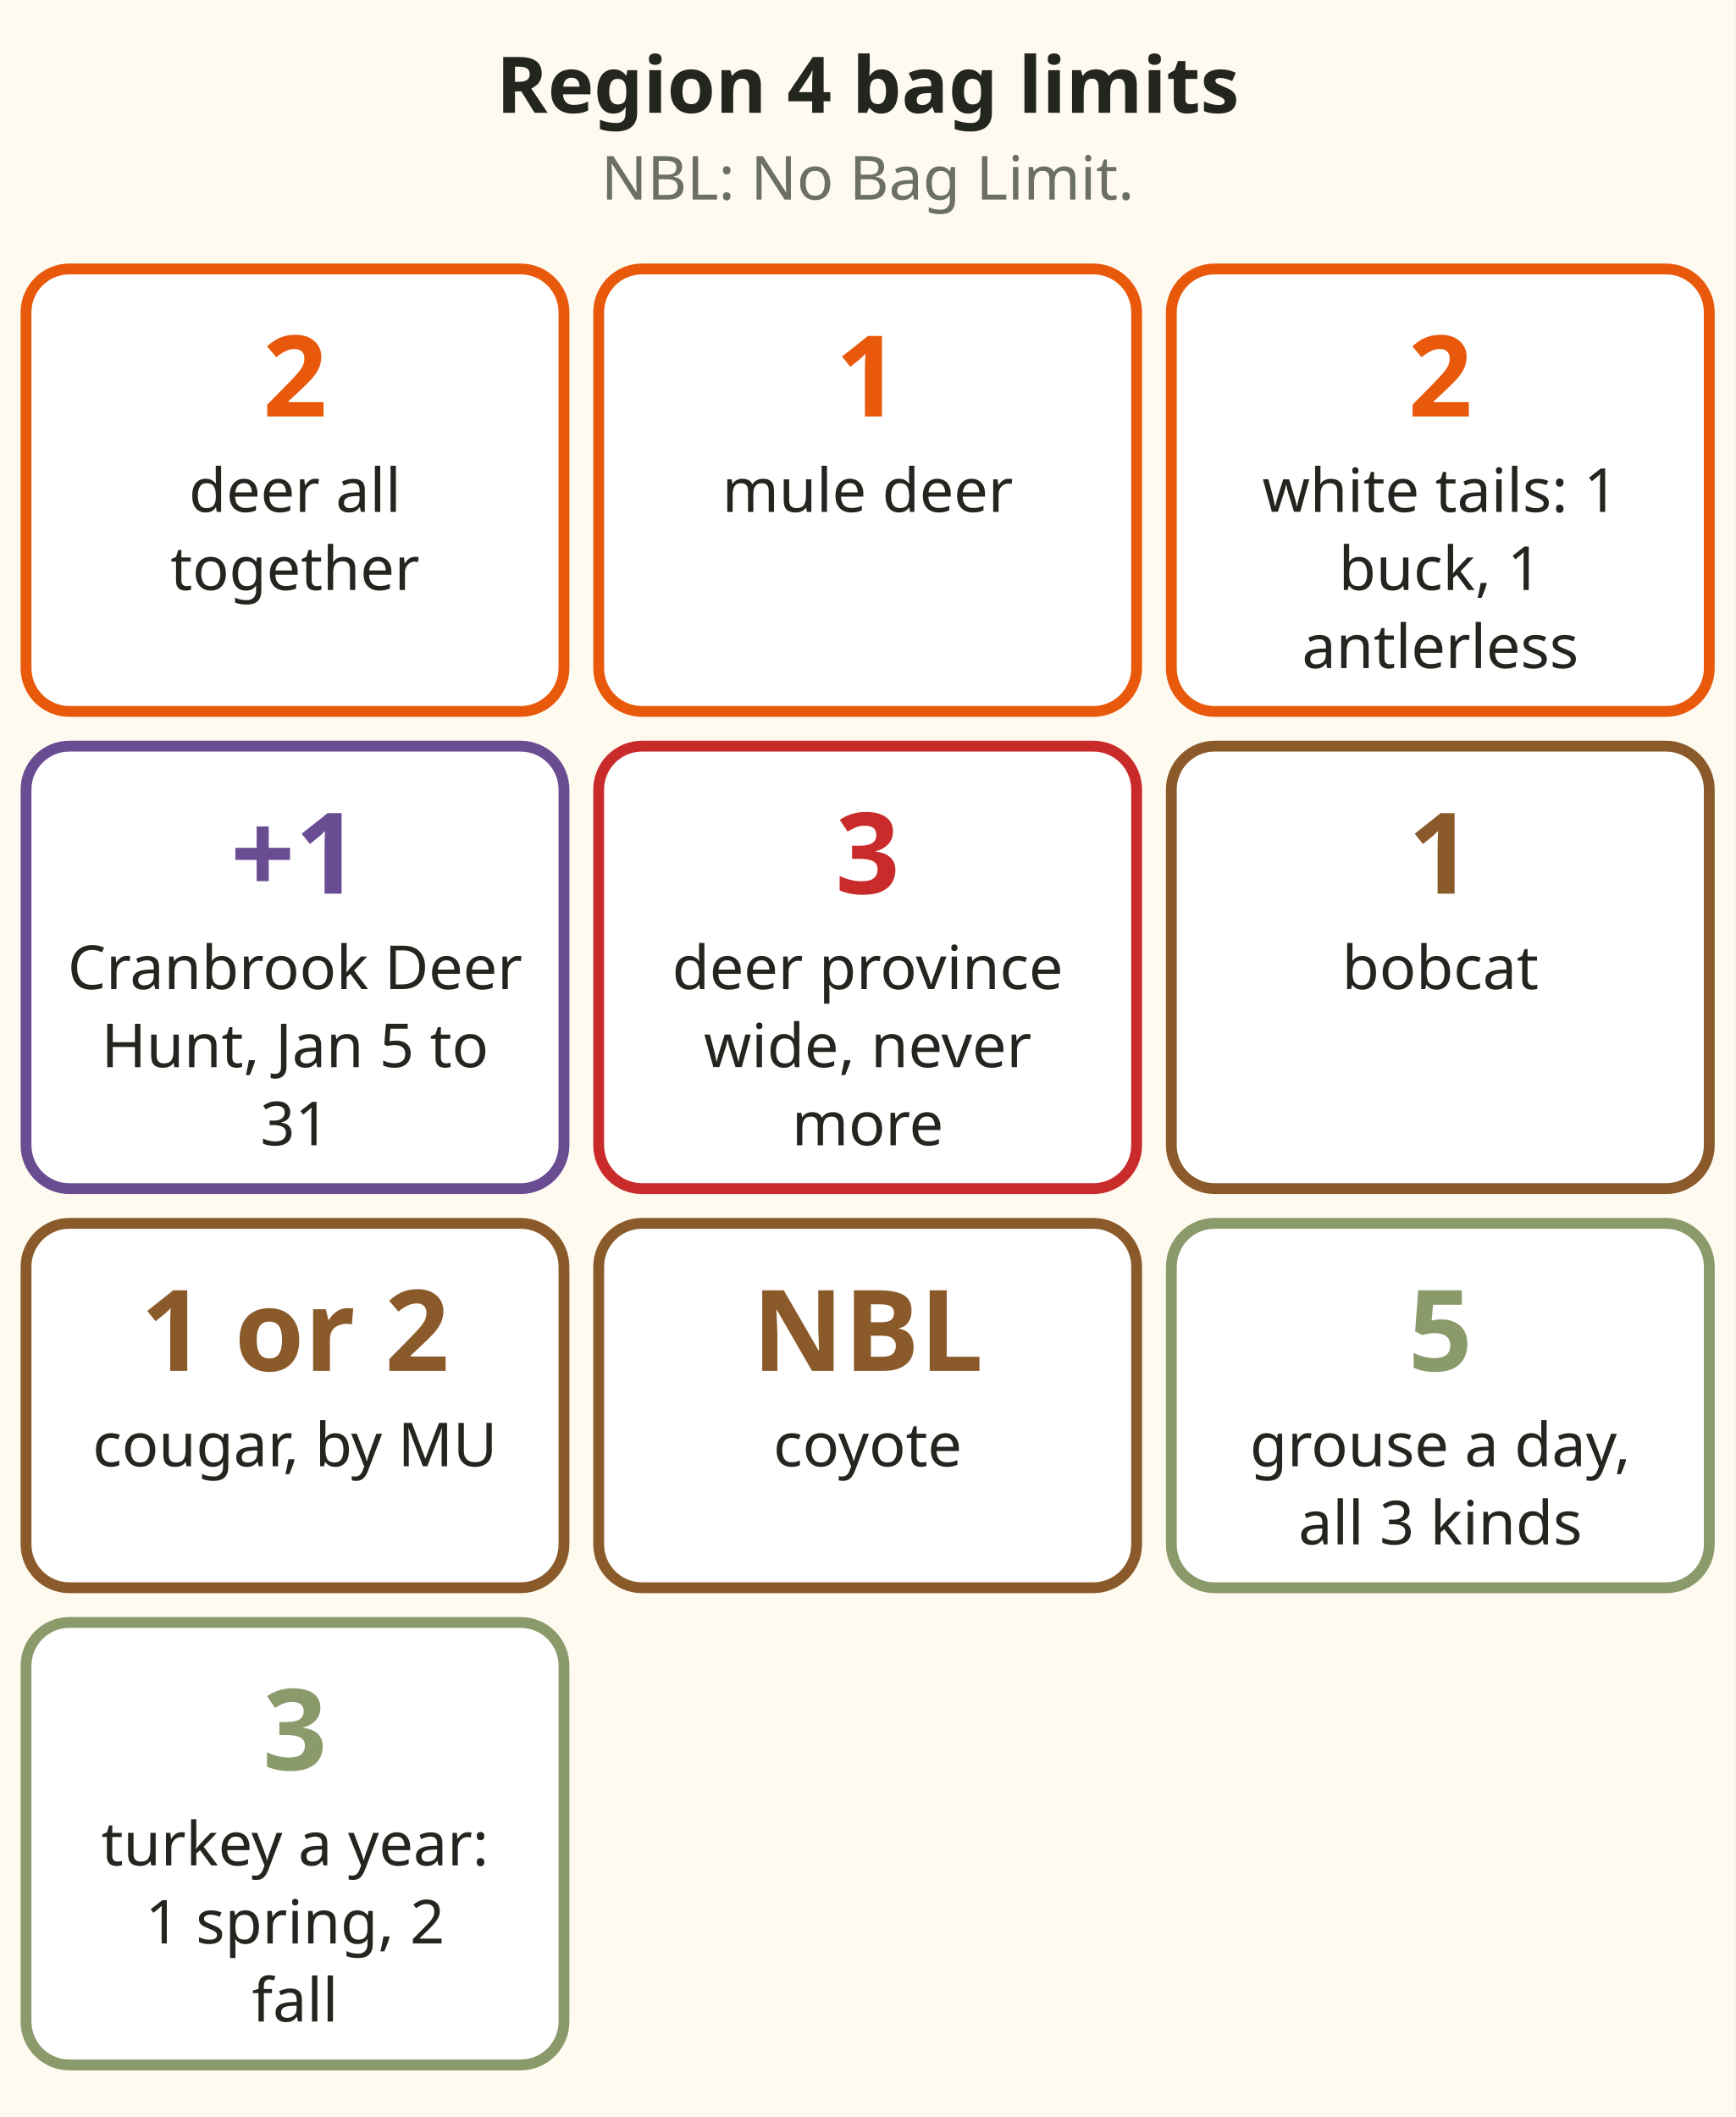
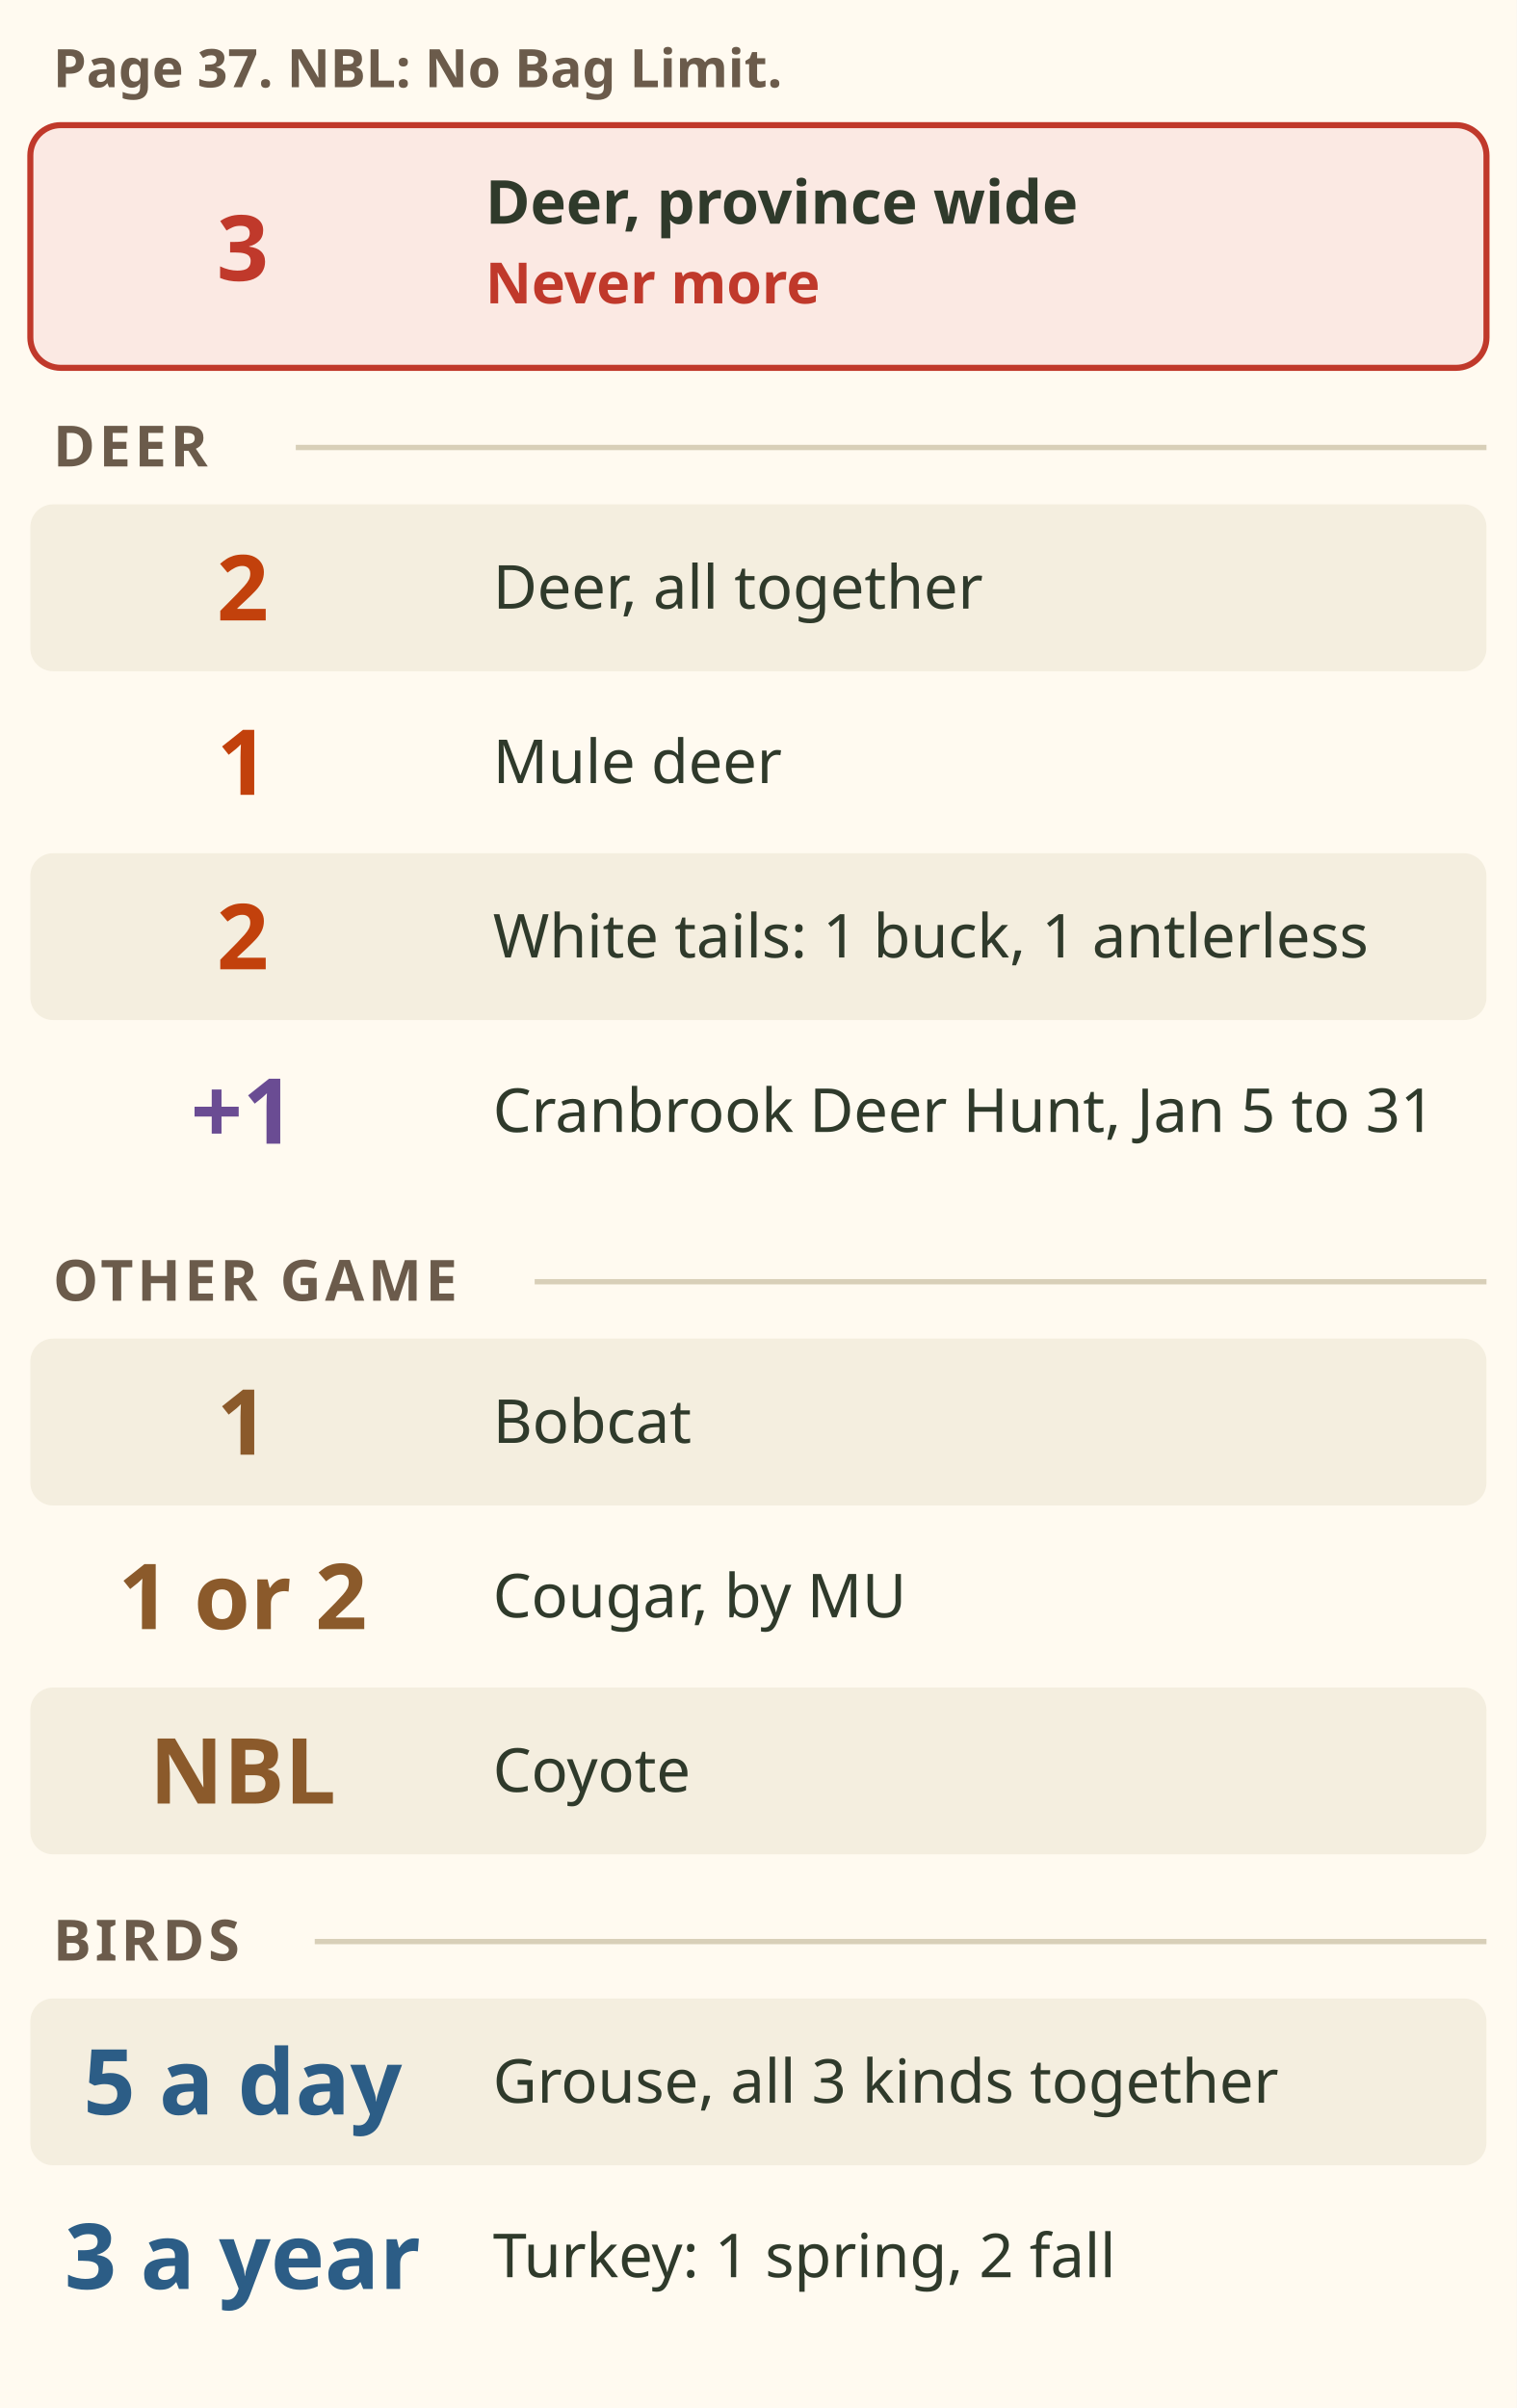
- <svg xmlns="http://www.w3.org/2000/svg" viewBox="0 0 400 488" role="img" aria-label="Tiles: Region 4 bag limits. Deer all together 2. Mule deer 1. White tailed deer 2, one buck and one antlerless. Plus 1 deer of either species and sex in the Cranbrook Deer Hunt, 5 to 31 January. Never more than 3 deer province wide. Bobcat 1. Cougar 1 or 2 depending on the Management Unit. Coyote no bag limit. Grouse 5 a day for all three kinds together. Turkey 3 a year: 1 in spring, 2 in fall." font-family="sans-serif">
-   <rect x="0" y="0" width="400" height="488" fill="#fffaf0" />
-   <text x="200" y="26" font-size="18" fill="#23261f" text-anchor="middle" font-weight="bold">Region 4 bag limits</text>
-   <text x="200" y="46" font-size="14" fill="#6b6f66" text-anchor="middle">NBL: No Bag Limit.</text>
-   <rect x="6" y="62" width="124" height="102" rx="10" fill="#ffffff" stroke="#e8590c" stroke-width="2.5" />
-   <text x="68" y="96" font-size="26" fill="#e8590c" text-anchor="middle" font-weight="bold">2</text>
-   <text x="68" y="118" font-size="14" fill="#23261f" text-anchor="middle">deer all</text>
-   <text x="68" y="136" font-size="14" fill="#23261f" text-anchor="middle">together</text>
-   <rect x="138" y="62" width="124" height="102" rx="10" fill="#ffffff" stroke="#e8590c" stroke-width="2.5" />
-   <text x="200" y="96" font-size="26" fill="#e8590c" text-anchor="middle" font-weight="bold">1</text>
-   <text x="200" y="118" font-size="14" fill="#23261f" text-anchor="middle">mule deer</text>
-   <rect x="270" y="62" width="124" height="102" rx="10" fill="#ffffff" stroke="#e8590c" stroke-width="2.5" />
-   <text x="332" y="96" font-size="26" fill="#e8590c" text-anchor="middle" font-weight="bold">2</text>
-   <text x="332" y="118" font-size="14" fill="#23261f" text-anchor="middle">white tails: 1</text>
-   <text x="332" y="136" font-size="14" fill="#23261f" text-anchor="middle">buck, 1</text>
-   <text x="332" y="154" font-size="14" fill="#23261f" text-anchor="middle">antlerless</text>
-   <rect x="6" y="172" width="124" height="102" rx="10" fill="#ffffff" stroke="#6a4c93" stroke-width="2.5" />
-   <text x="68" y="206" font-size="26" fill="#6a4c93" text-anchor="middle" font-weight="bold">+1</text>
-   <text x="68" y="228" font-size="14" fill="#23261f" text-anchor="middle">Cranbrook Deer</text>
-   <text x="68" y="246" font-size="14" fill="#23261f" text-anchor="middle">Hunt, Jan 5 to</text>
-   <text x="68" y="264" font-size="14" fill="#23261f" text-anchor="middle">31</text>
-   <rect x="138" y="172" width="124" height="102" rx="10" fill="#ffffff" stroke="#c92a2a" stroke-width="2.5" />
-   <text x="200" y="206" font-size="26" fill="#c92a2a" text-anchor="middle" font-weight="bold">3</text>
-   <text x="200" y="228" font-size="14" fill="#23261f" text-anchor="middle">deer province</text>
-   <text x="200" y="246" font-size="14" fill="#23261f" text-anchor="middle">wide, never</text>
-   <text x="200" y="264" font-size="14" fill="#23261f" text-anchor="middle">more</text>
-   <rect x="270" y="172" width="124" height="102" rx="10" fill="#ffffff" stroke="#8b5a2b" stroke-width="2.5" />
-   <text x="332" y="206" font-size="26" fill="#8b5a2b" text-anchor="middle" font-weight="bold">1</text>
-   <text x="332" y="228" font-size="14" fill="#23261f" text-anchor="middle">bobcat</text>
-   <rect x="6" y="282" width="124" height="84" rx="10" fill="#ffffff" stroke="#8b5a2b" stroke-width="2.5" />
-   <text x="68" y="316" font-size="26" fill="#8b5a2b" text-anchor="middle" font-weight="bold">1 or 2</text>
-   <text x="68" y="338" font-size="14" fill="#23261f" text-anchor="middle">cougar, by MU</text>
-   <rect x="138" y="282" width="124" height="84" rx="10" fill="#ffffff" stroke="#8b5a2b" stroke-width="2.5" />
-   <text x="200" y="316" font-size="26" fill="#8b5a2b" text-anchor="middle" font-weight="bold">NBL</text>
-   <text x="200" y="338" font-size="14" fill="#23261f" text-anchor="middle">coyote</text>
-   <rect x="270" y="282" width="124" height="84" rx="10" fill="#ffffff" stroke="#8a9a6b" stroke-width="2.5" />
-   <text x="332" y="316" font-size="26" fill="#8a9a6b" text-anchor="middle" font-weight="bold">5</text>
-   <text x="332" y="338" font-size="14" fill="#23261f" text-anchor="middle">grouse a day,</text>
-   <text x="332" y="356" font-size="14" fill="#23261f" text-anchor="middle">all 3 kinds</text>
-   <rect x="6" y="374" width="124" height="102" rx="10" fill="#ffffff" stroke="#8a9a6b" stroke-width="2.5" />
-   <text x="68" y="408" font-size="26" fill="#8a9a6b" text-anchor="middle" font-weight="bold">3</text>
-   <text x="68" y="430" font-size="14" fill="#23261f" text-anchor="middle">turkey a year:</text>
-   <text x="68" y="448" font-size="14" fill="#23261f" text-anchor="middle">1 spring, 2</text>
-   <text x="68" y="466" font-size="14" fill="#23261f" text-anchor="middle">fall</text>
+ <svg xmlns="http://www.w3.org/2000/svg" viewBox="0 0 400 635" font-family="sans-serif" role="img" aria-label="Region 4 bag limits, synopsis page 37. NBL means No Bag Limit. Never more than 3 deer province wide. Deer, all together: 2. Mule deer: 1. White tailed deer: 2, one buck and one antlerless. Plus 1 deer of either species and sex in the Cranbrook Deer Hunt, 5 to 31 January. Bobcat: 1. Cougar: 1 or 2 depending on the Management Unit. Coyote: no bag limit. Grouse: 5 a day for all three kinds together. Turkey: 3 a year, 1 in spring and 2 in fall.">
+   <rect width="400" height="635" fill="#fffaf0" />
+   <text x="14" y="23" font-size="14" font-weight="bold" fill="#6b5b4b">Page 37. NBL: No Bag Limit.</text>
+   <rect x="8" y="33" width="384" height="64" rx="8" fill="#fbe9e3" stroke="#c0392b" stroke-width="1.6" />
+   <text x="64" y="74" font-size="24" font-weight="bold" fill="#c0392b" text-anchor="middle">3</text>
+   <text x="128" y="59" font-size="16" font-weight="bold" fill="#2f3a2b">Deer, province wide</text>
+   <text x="128" y="80" font-size="15" font-weight="bold" fill="#c0392b">Never more</text>
+   <text x="14" y="123" font-size="15" font-weight="bold" fill="#6b5b4b" letter-spacing="1">DEER</text>
+   <line x1="78" y1="118" x2="392" y2="118" stroke="#d8cfb8" stroke-width="1.4" />
+   <rect x="8" y="133" width="384" height="44" rx="6" fill="#f4eedf" />
+   <text x="64" y="163.6" font-size="24" font-weight="bold" fill="#c2410c" text-anchor="middle">2</text>
+   <text x="130" y="160.5" font-size="16" fill="#2f3a2b">Deer, all together</text>
+   <text x="64" y="209.6" font-size="24" font-weight="bold" fill="#c2410c" text-anchor="middle">1</text>
+   <text x="130" y="206.5" font-size="16" fill="#2f3a2b">Mule deer</text>
+   <rect x="8" y="225" width="384" height="44" rx="6" fill="#f4eedf" />
+   <text x="64" y="255.6" font-size="24" font-weight="bold" fill="#c2410c" text-anchor="middle">2</text>
+   <text x="130" y="252.5" font-size="16" fill="#2f3a2b">White tails: 1 buck, 1 antlerless</text>
+   <text x="64" y="301.6" font-size="24" font-weight="bold" fill="#6a4c93" text-anchor="middle">+1</text>
+   <text x="130" y="298.5" font-size="16" fill="#2f3a2b">Cranbrook Deer Hunt, Jan 5 to 31</text>
+   <text x="14" y="343" font-size="15" font-weight="bold" fill="#6b5b4b" letter-spacing="1">OTHER GAME</text>
+   <line x1="141" y1="338" x2="392" y2="338" stroke="#d8cfb8" stroke-width="1.4" />
+   <rect x="8" y="353" width="384" height="44" rx="6" fill="#f4eedf" />
+   <text x="64" y="383.6" font-size="24" font-weight="bold" fill="#8b5a2b" text-anchor="middle">1</text>
+   <text x="130" y="380.5" font-size="16" fill="#2f3a2b">Bobcat</text>
+   <text x="64" y="429.6" font-size="24" font-weight="bold" fill="#8b5a2b" text-anchor="middle">1 or 2</text>
+   <text x="130" y="426.5" font-size="16" fill="#2f3a2b">Cougar, by MU</text>
+   <rect x="8" y="445" width="384" height="44" rx="6" fill="#f4eedf" />
+   <text x="64" y="475.6" font-size="24" font-weight="bold" fill="#8b5a2b" text-anchor="middle">NBL</text>
+   <text x="130" y="472.5" font-size="16" fill="#2f3a2b">Coyote</text>
+   <text x="14" y="517" font-size="15" font-weight="bold" fill="#6b5b4b" letter-spacing="1">BIRDS</text>
+   <line x1="83" y1="512" x2="392" y2="512" stroke="#d8cfb8" stroke-width="1.4" />
+   <rect x="8" y="527" width="384" height="44" rx="6" fill="#f4eedf" />
+   <text x="64" y="557.6" font-size="24" font-weight="bold" fill="#2c5d86" text-anchor="middle">5 a day</text>
+   <text x="130" y="554.5" font-size="16" fill="#2f3a2b">Grouse, all 3 kinds together</text>
+   <text x="64" y="603.6" font-size="24" font-weight="bold" fill="#2c5d86" text-anchor="middle">3 a year</text>
+   <text x="130" y="600.5" font-size="16" fill="#2f3a2b">Turkey: 1 spring, 2 fall</text>
</svg>
